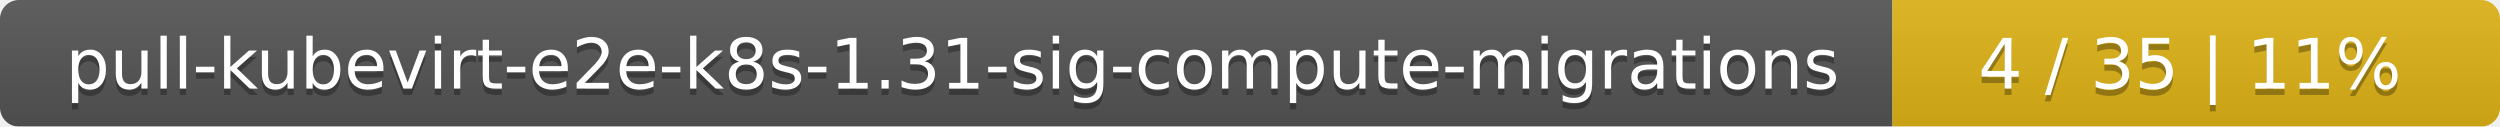
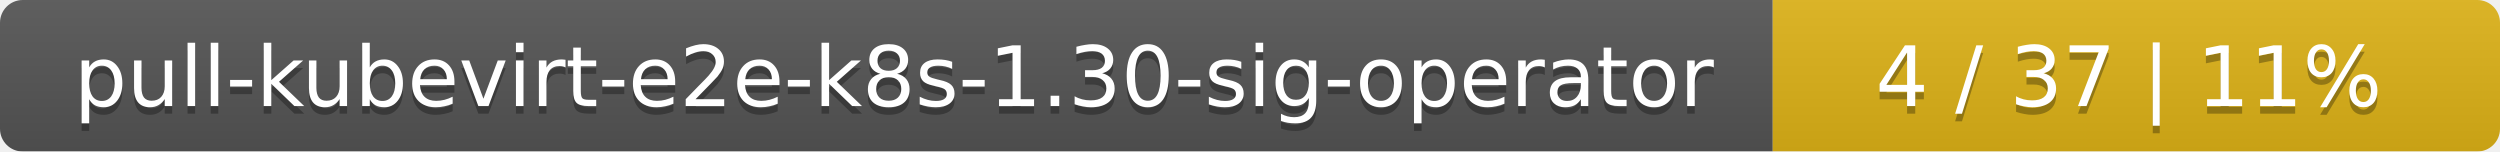
- <svg xmlns="http://www.w3.org/2000/svg" width="395" height="20">
+ <svg xmlns="http://www.w3.org/2000/svg" width="330" height="20">
  <linearGradient id="smooth" x2="0" y2="100%">
    <stop offset="0" stop-color="#bbb" stop-opacity=".1" />
    <stop offset="1" stop-opacity=".1" />
  </linearGradient>
  <mask id="round">
-     <rect width="395" height="20" rx="3" fill="#fff" />
+     <rect width="330" height="20" rx="3" fill="#fff" />
  </mask>
  <g mask="url(#round)">
-     <rect width="299" height="20" fill="#555" />
-     <rect x="299" width="96" height="20" fill="#dfb317" />
-     <rect width="395" height="20" fill="url(#smooth)" />
+     <rect width="234" height="20" fill="#555" />
+     <rect x="234" width="96" height="20" fill="#dfb317" />
+     <rect width="330" height="20" fill="url(#smooth)" />
  </g>
  <g fill="#fff" text-anchor="middle" font-family="DejaVu Sans,Verdana,Geneva,sans-serif" font-size="11">
-     <text x="150.5" y="15" fill="#010101" fill-opacity=".3">pull-kubevirt-e2e-k8s-1.31-sig-compute-migrations</text>
-     <text x="150.5" y="14">pull-kubevirt-e2e-k8s-1.31-sig-compute-migrations</text>
-     <text x="346" y="15" fill="#010101" fill-opacity=".3">4 / 35    |    11%</text>
-     <text x="346" y="14">4 / 35    |    11%</text>
+     <text x="118" y="15" fill="#010101" fill-opacity=".3">pull-kubevirt-e2e-k8s-1.30-sig-operator</text>
+     <text x="118" y="14">pull-kubevirt-e2e-k8s-1.30-sig-operator</text>
+     <text x="281" y="15" fill="#010101" fill-opacity=".3">4 / 37    |    11%</text>
+     <text x="281" y="14">4 / 37    |    11%</text>
  </g>
</svg>
